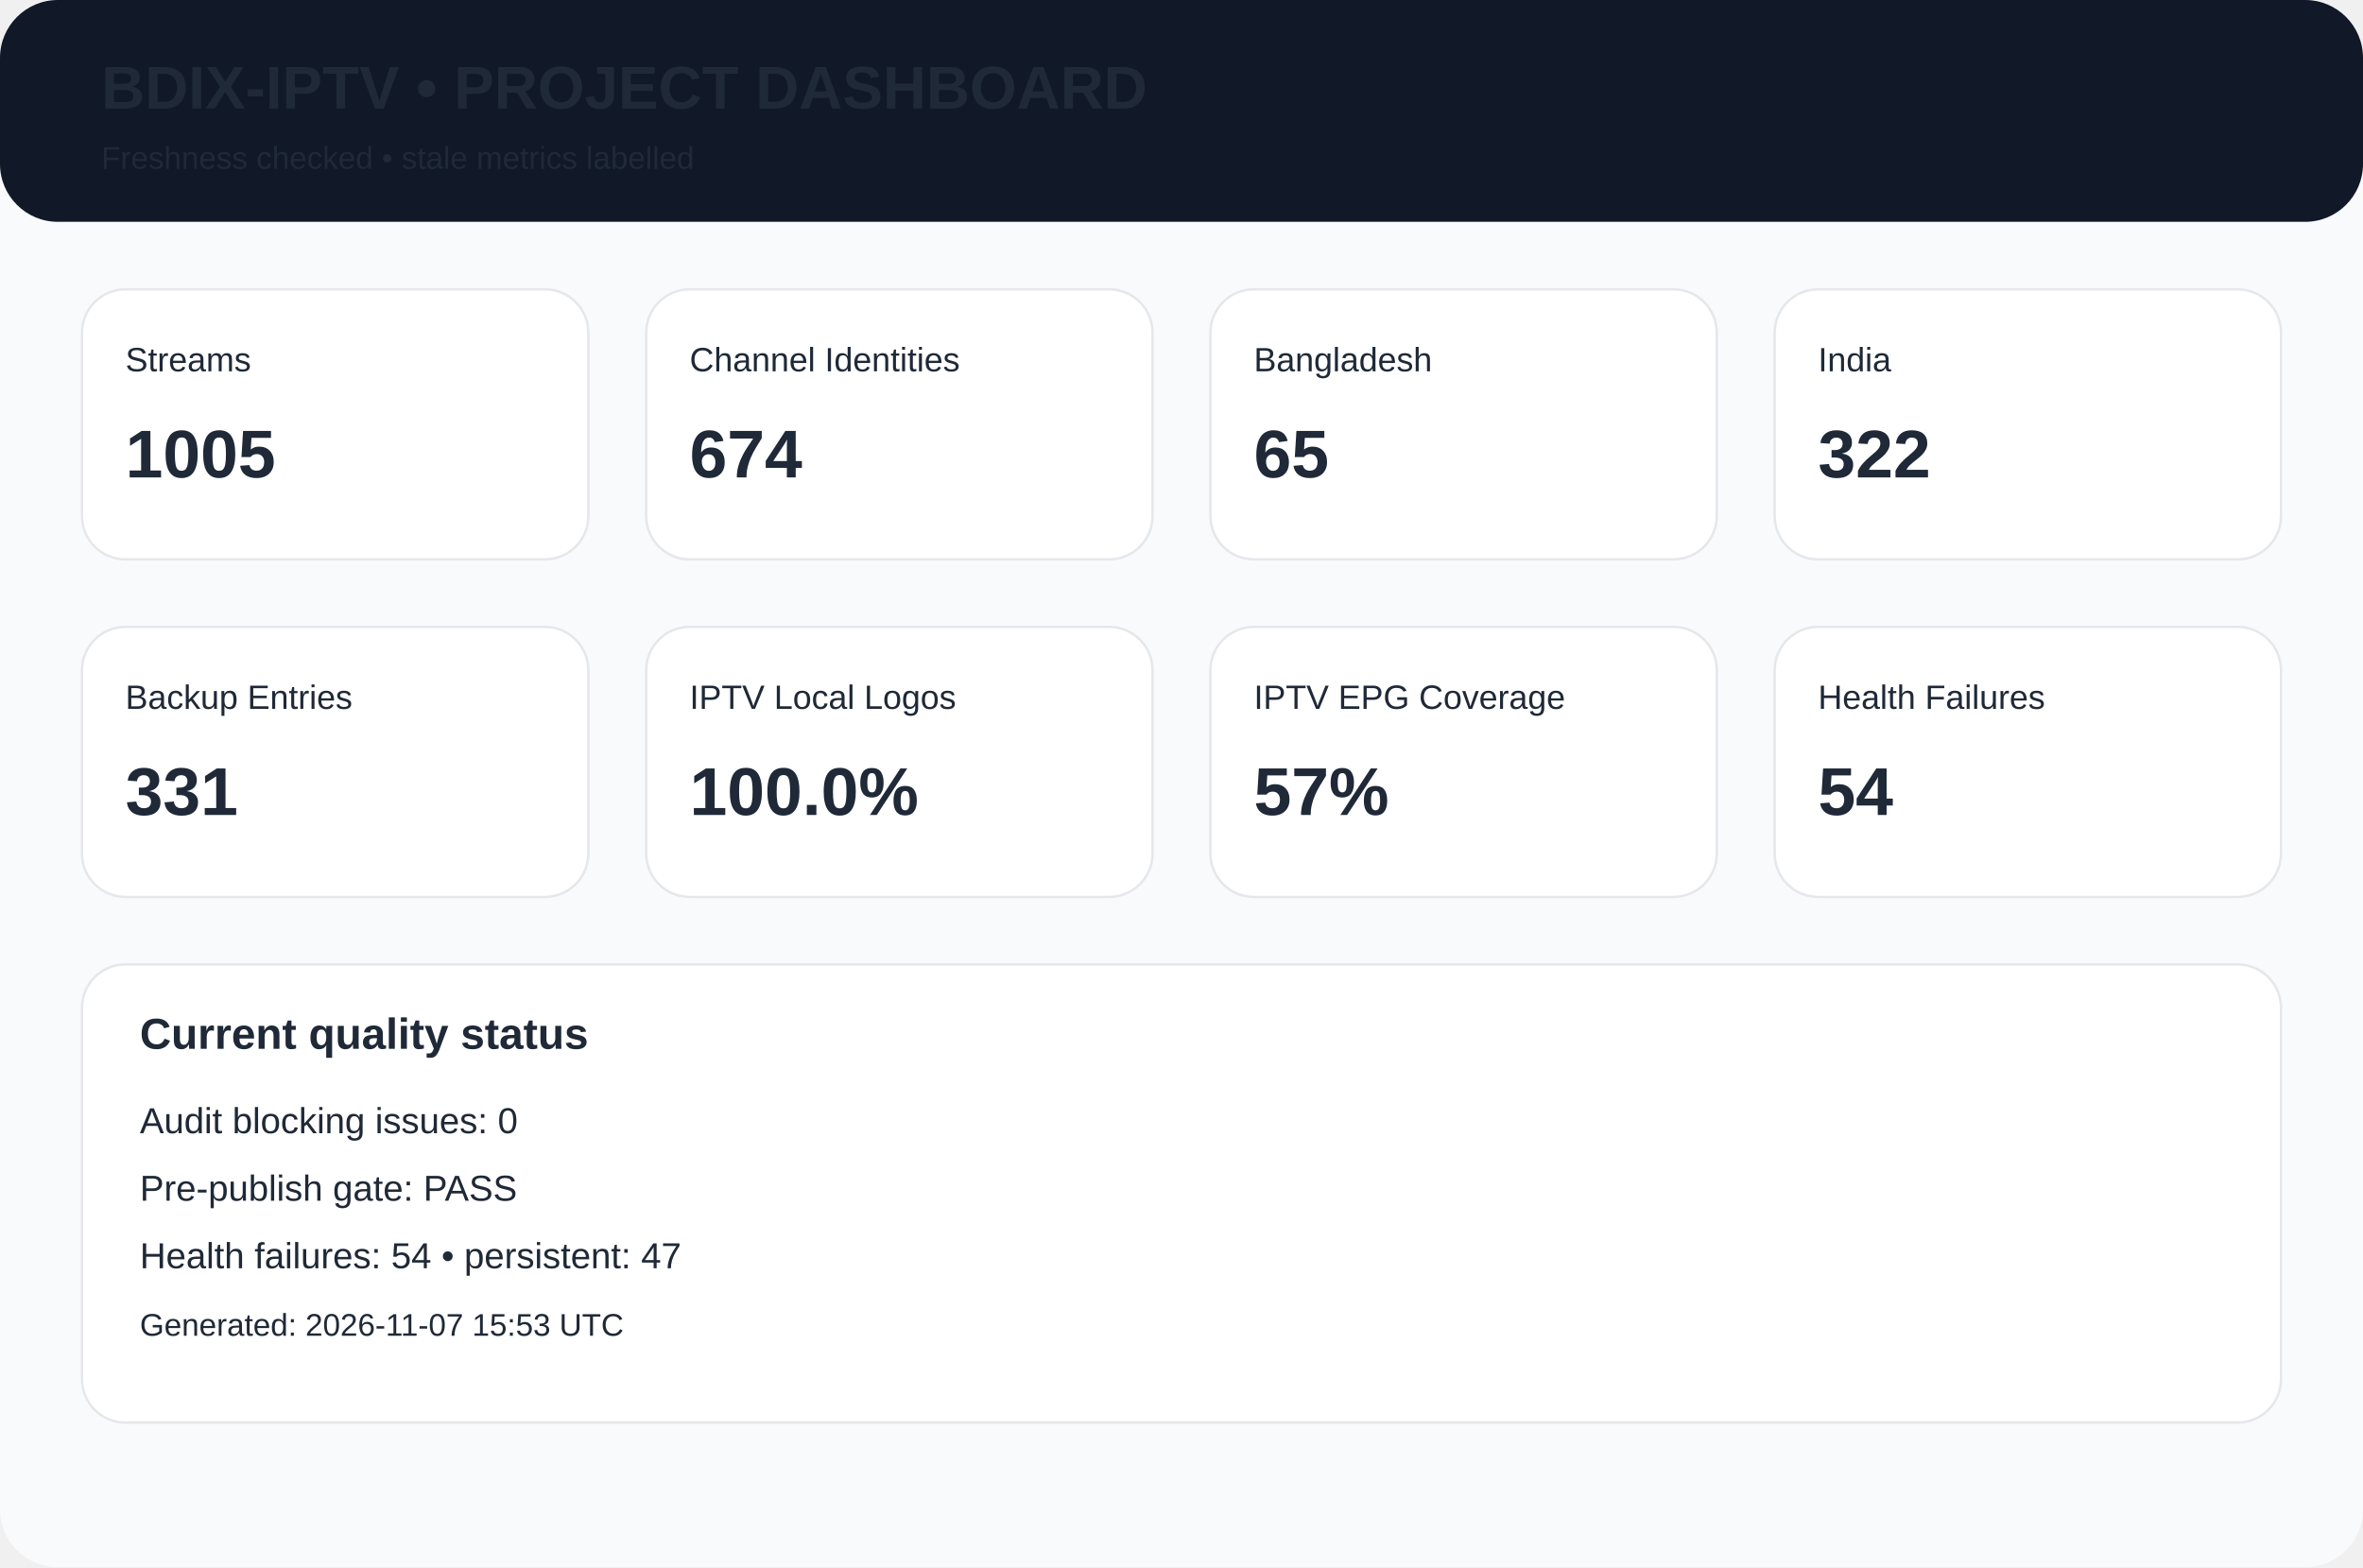
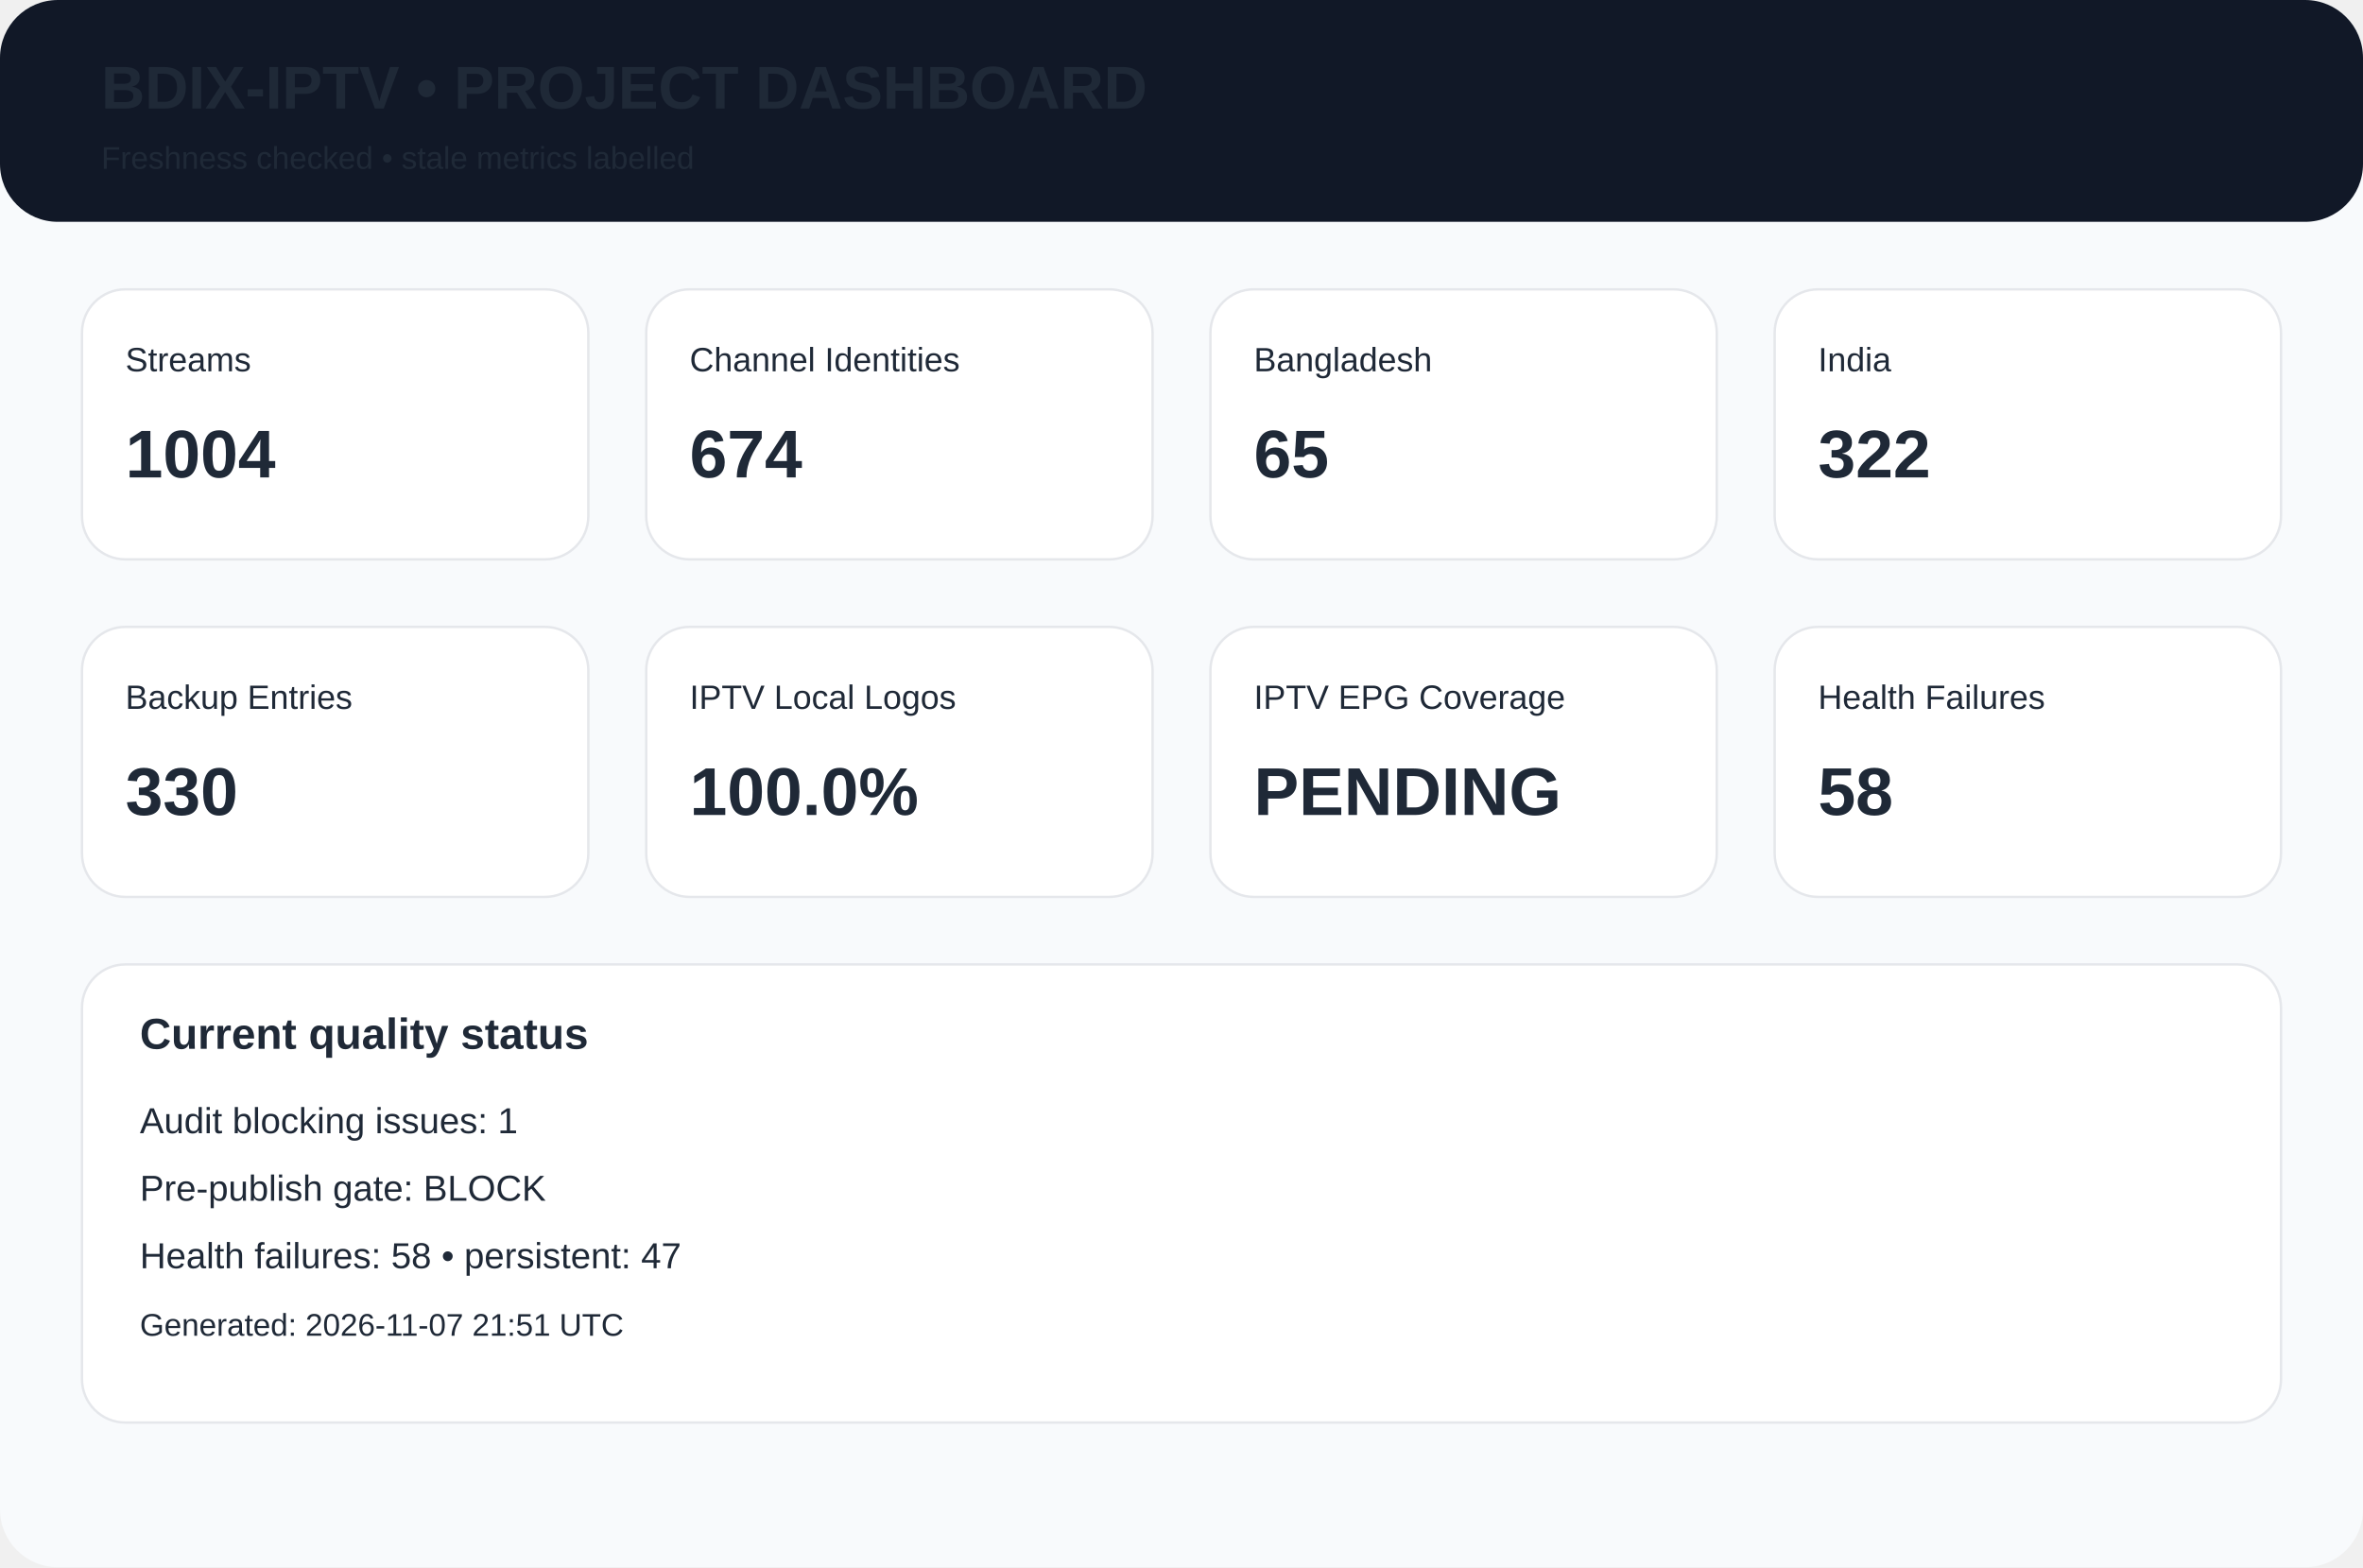
<svg xmlns="http://www.w3.org/2000/svg" width="980" height="650" viewBox="0 0 980 650">
  <rect width="980" height="650" rx="24" fill="#f8fafc" />
  <rect width="980" height="92" rx="24" fill="#111827" />
  <text x="42" y="45" font-family="Arial,Helvetica,sans-serif" font-size="25px" font-weight="700" fill="#1f2937">BDIX-IPTV • PROJECT DASHBOARD</text>
  <text x="42" y="70" font-family="Arial,Helvetica,sans-serif" font-size="13px" font-weight="400" fill="#1f2937">Freshness checked • stale metrics labelled</text>
  <rect x="34" y="120" width="210" height="112" rx="18" fill="white" stroke="#e5e7eb" />
  <text x="52" y="154" font-family="Arial,Helvetica,sans-serif" font-size="14px" font-weight="400" fill="#1f2937">Streams</text>
-   <text x="52" y="198" font-family="Arial,Helvetica,sans-serif" font-size="28px" font-weight="700" fill="#1f2937">1005</text>
+   <text x="52" y="198" font-family="Arial,Helvetica,sans-serif" font-size="28px" font-weight="700" fill="#1f2937">1004</text>
  <rect x="268" y="120" width="210" height="112" rx="18" fill="white" stroke="#e5e7eb" />
  <text x="286" y="154" font-family="Arial,Helvetica,sans-serif" font-size="14px" font-weight="400" fill="#1f2937">Channel Identities</text>
  <text x="286" y="198" font-family="Arial,Helvetica,sans-serif" font-size="28px" font-weight="700" fill="#1f2937">674</text>
  <rect x="502" y="120" width="210" height="112" rx="18" fill="white" stroke="#e5e7eb" />
  <text x="520" y="154" font-family="Arial,Helvetica,sans-serif" font-size="14px" font-weight="400" fill="#1f2937">Bangladesh</text>
  <text x="520" y="198" font-family="Arial,Helvetica,sans-serif" font-size="28px" font-weight="700" fill="#1f2937">65</text>
  <rect x="736" y="120" width="210" height="112" rx="18" fill="white" stroke="#e5e7eb" />
  <text x="754" y="154" font-family="Arial,Helvetica,sans-serif" font-size="14px" font-weight="400" fill="#1f2937">India</text>
  <text x="754" y="198" font-family="Arial,Helvetica,sans-serif" font-size="28px" font-weight="700" fill="#1f2937">322</text>
  <rect x="34" y="260" width="210" height="112" rx="18" fill="white" stroke="#e5e7eb" />
  <text x="52" y="294" font-family="Arial,Helvetica,sans-serif" font-size="14px" font-weight="400" fill="#1f2937">Backup Entries</text>
-   <text x="52" y="338" font-family="Arial,Helvetica,sans-serif" font-size="28px" font-weight="700" fill="#1f2937">331</text>
+   <text x="52" y="338" font-family="Arial,Helvetica,sans-serif" font-size="28px" font-weight="700" fill="#1f2937">330</text>
  <rect x="268" y="260" width="210" height="112" rx="18" fill="white" stroke="#e5e7eb" />
  <text x="286" y="294" font-family="Arial,Helvetica,sans-serif" font-size="14px" font-weight="400" fill="#1f2937">IPTV Local Logos</text>
  <text x="286" y="338" font-family="Arial,Helvetica,sans-serif" font-size="28px" font-weight="700" fill="#1f2937">100.0%</text>
  <rect x="502" y="260" width="210" height="112" rx="18" fill="white" stroke="#e5e7eb" />
  <text x="520" y="294" font-family="Arial,Helvetica,sans-serif" font-size="14px" font-weight="400" fill="#1f2937">IPTV EPG Coverage</text>
-   <text x="520" y="338" font-family="Arial,Helvetica,sans-serif" font-size="28px" font-weight="700" fill="#1f2937">57%</text>
+   <text x="520" y="338" font-family="Arial,Helvetica,sans-serif" font-size="28px" font-weight="700" fill="#1f2937">PENDING</text>
  <rect x="736" y="260" width="210" height="112" rx="18" fill="white" stroke="#e5e7eb" />
  <text x="754" y="294" font-family="Arial,Helvetica,sans-serif" font-size="14px" font-weight="400" fill="#1f2937">Health Failures</text>
-   <text x="754" y="338" font-family="Arial,Helvetica,sans-serif" font-size="28px" font-weight="700" fill="#1f2937">54</text>
+   <text x="754" y="338" font-family="Arial,Helvetica,sans-serif" font-size="28px" font-weight="700" fill="#1f2937">58</text>
  <rect x="34" y="400" width="912" height="190" rx="18" fill="white" stroke="#e5e7eb" />
  <text x="58" y="435" font-family="Arial,Helvetica,sans-serif" font-size="18px" font-weight="700" fill="#1f2937">Current quality status</text>
-   <text x="58" y="470" font-family="Arial,Helvetica,sans-serif" font-size="15px" font-weight="400" fill="#1f2937">Audit blocking issues: 0</text>
-   <text x="58" y="498" font-family="Arial,Helvetica,sans-serif" font-size="15px" font-weight="400" fill="#1f2937">Pre-publish gate: PASS</text>
-   <text x="58" y="526" font-family="Arial,Helvetica,sans-serif" font-size="15px" font-weight="400" fill="#1f2937">Health failures: 54 • persistent: 47</text>
-   <text x="58" y="554" font-family="Arial,Helvetica,sans-serif" font-size="13px" font-weight="400" fill="#1f2937">Generated: 2026-11-07 15:53 UTC</text>
+   <text x="58" y="470" font-family="Arial,Helvetica,sans-serif" font-size="15px" font-weight="400" fill="#1f2937">Audit blocking issues: 1</text>
+   <text x="58" y="498" font-family="Arial,Helvetica,sans-serif" font-size="15px" font-weight="400" fill="#1f2937">Pre-publish gate: BLOCK</text>
+   <text x="58" y="526" font-family="Arial,Helvetica,sans-serif" font-size="15px" font-weight="400" fill="#1f2937">Health failures: 58 • persistent: 47</text>
+   <text x="58" y="554" font-family="Arial,Helvetica,sans-serif" font-size="13px" font-weight="400" fill="#1f2937">Generated: 2026-11-07 21:51 UTC</text>
</svg>
